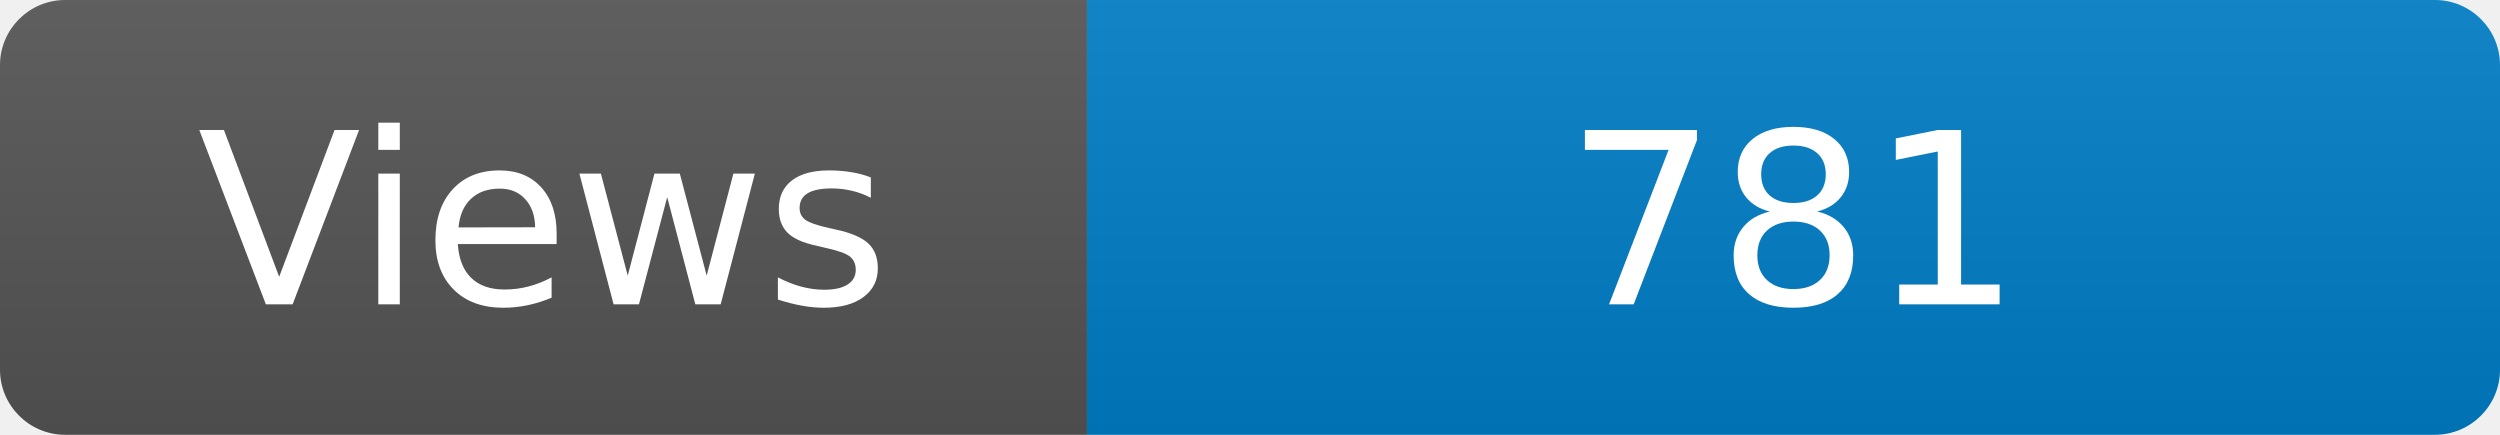
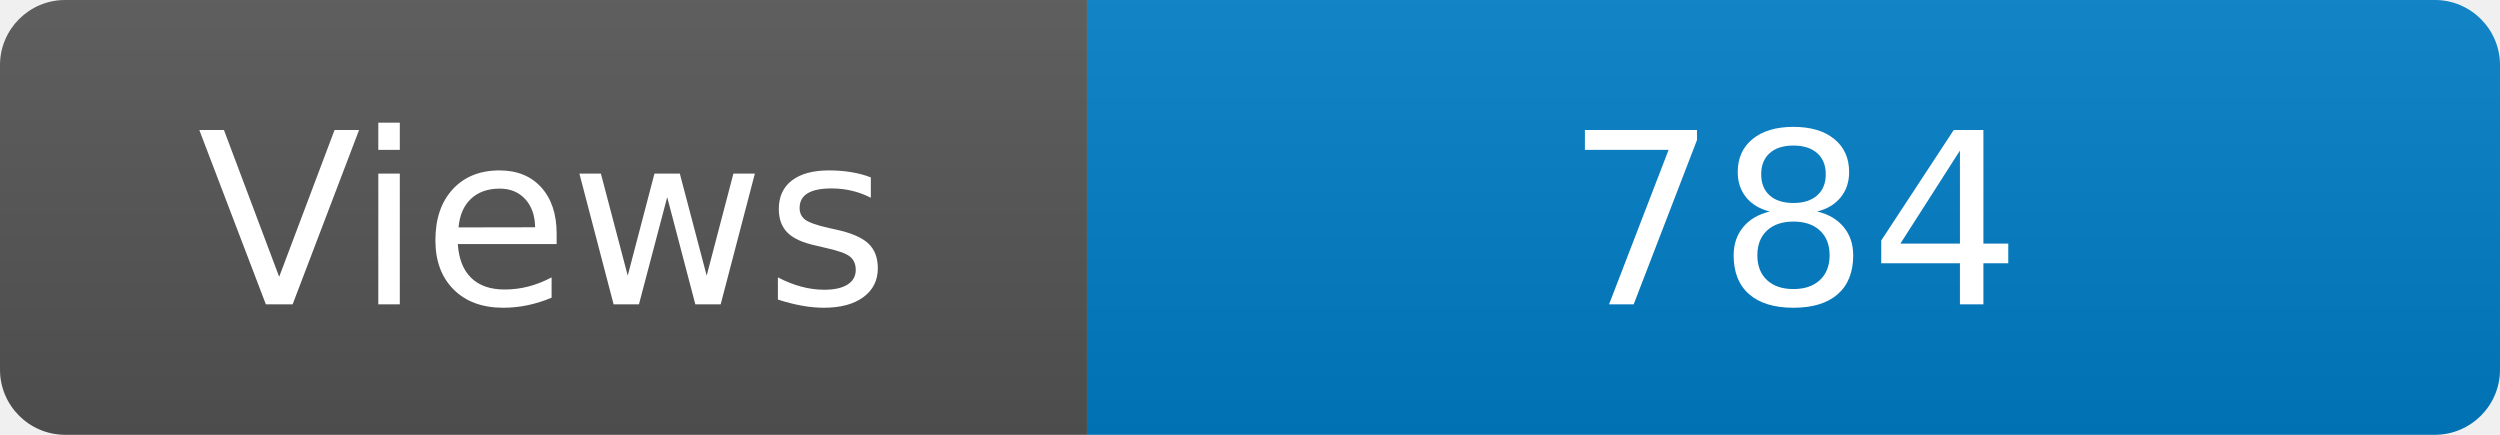
<svg xmlns="http://www.w3.org/2000/svg" width="115" height="20" role="img" aria-label="Maintained?: yes">
  <linearGradient id="s" x2="0" y2="100%">
    <stop offset="0" stop-color="#bbb" stop-opacity=".1" />
    <stop offset="1" stop-opacity=".1" />
  </linearGradient>
  <clipPath id="r">
    <rect width="115" height="20" rx="3" fill="#fff" />
  </clipPath>
  <g clip-path="url(#r)">
    <rect width="50" height="20" fill="#555" />
    <rect x="50" width="160" height="20" fill="#007ec6" />
    <rect width="115" height="20" fill="url(#s)" />
  </g>
  <g fill="#fff" text-anchor="middle" font-family="Verdana,Geneva,DejaVu Sans,sans-serif" font-size="110">
    <text x="250" y="140" transform="scale(.1)" fill="#fff">Views</text>
-     <text x="825" y="140" transform="scale(.1)" fill="#fff">781</text>
+     <text x="825" y="140" transform="scale(.1)" fill="#fff">784</text>
  </g>
</svg>
